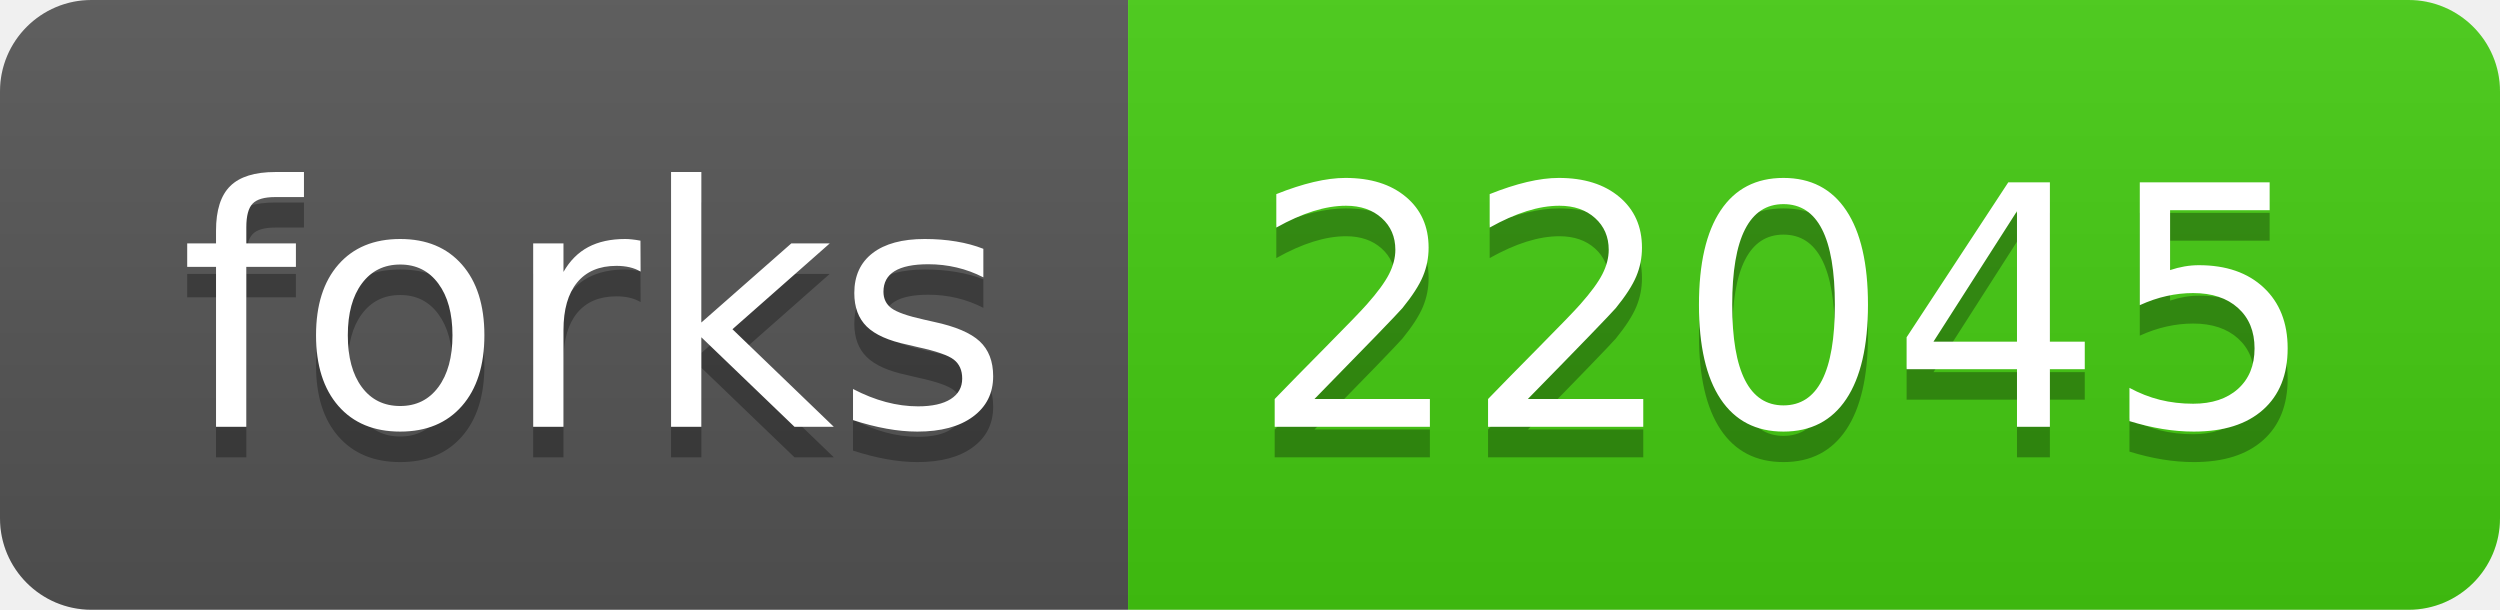
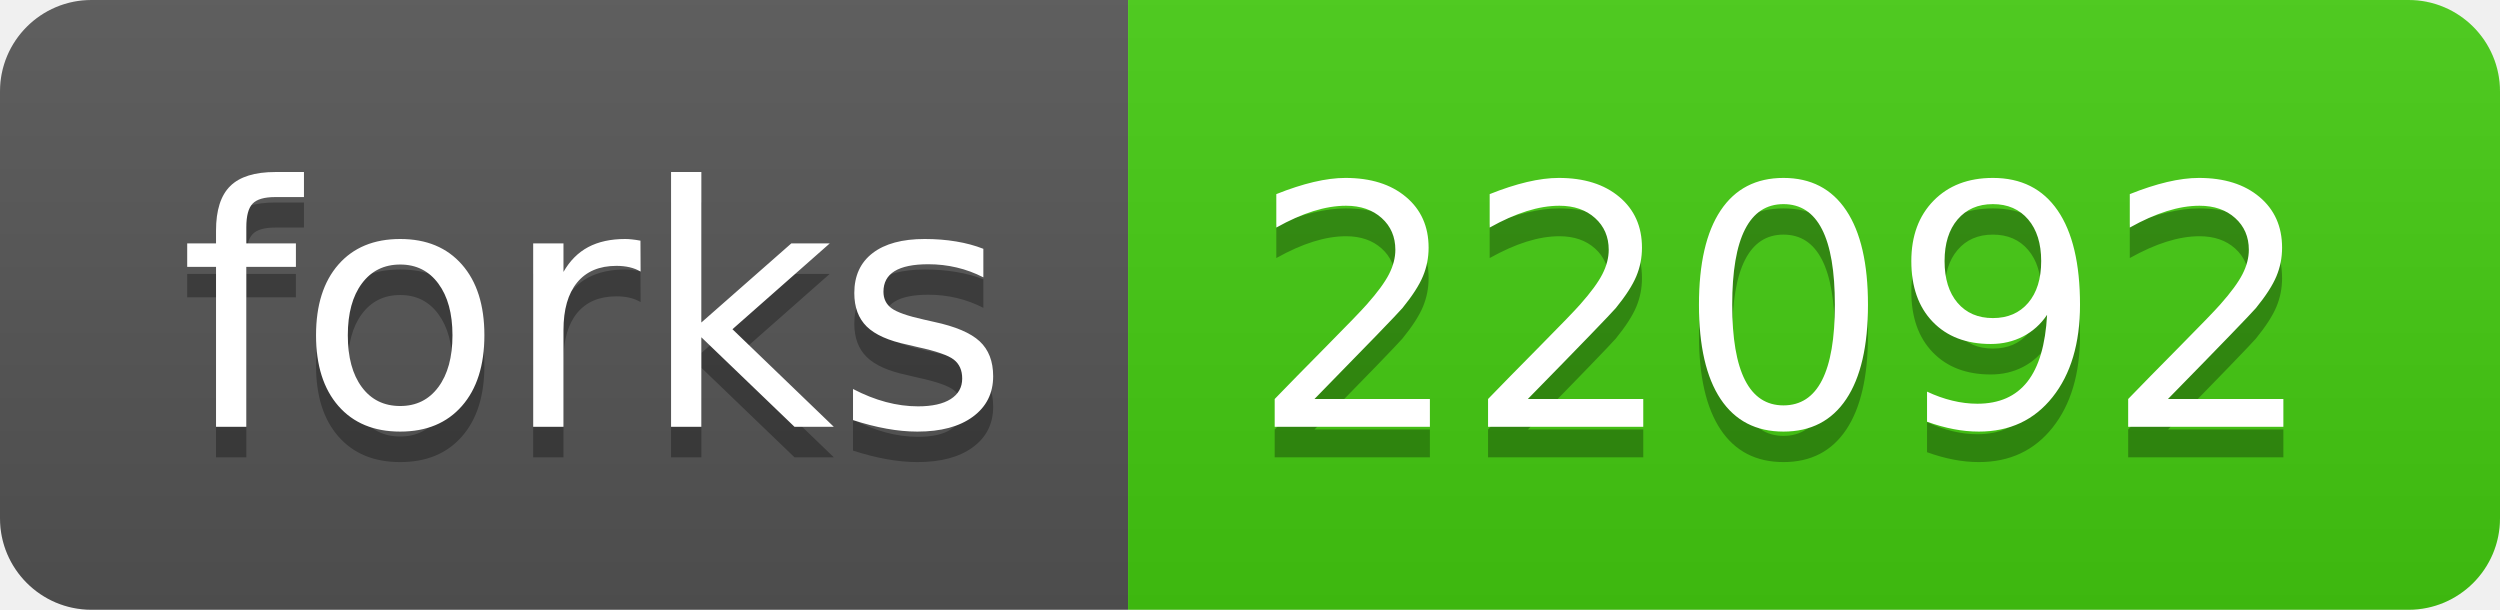
<svg xmlns="http://www.w3.org/2000/svg" width="82" height="20">
  <linearGradient id="s" x2="0" y2="100%">
    <stop offset="0" stop-color="#bbb" stop-opacity=".1" />
    <stop offset="1" stop-opacity=".1" />
  </linearGradient>
  <clipPath id="r">
    <rect width="82" height="20" rx="3" fill="#fff" />
  </clipPath>
  <g clip-path="url(#r)">
    <rect width="37" height="20" fill="#555" />
    <rect x="37" width="45" height="20" fill="#4c1" />
    <rect width="82" height="20" fill="url(#s)" />
  </g>
  <g fill="#fff" text-anchor="middle" font-family="Verdana,Geneva,DejaVu Sans,sans-serif" text-rendering="geometricPrecision" font-size="110">
    <text x="195" y="150" fill="#010101" fill-opacity=".3" transform="scale(.1)" textLength="270">forks</text>
    <text x="195" y="140" transform="scale(.1)" textLength="270">forks</text>
-     <text x="585" y="150" fill="#010101" fill-opacity=".3" transform="scale(.1)" textLength="350">22045</text>
-     <text x="585" y="140" transform="scale(.1)" textLength="350">22045</text>
+     <text x="585" y="150" fill="#010101" fill-opacity=".3" transform="scale(.1)" textLength="350">22092</text>
+     <text x="585" y="140" transform="scale(.1)" textLength="350">22092</text>
  </g>
</svg>
